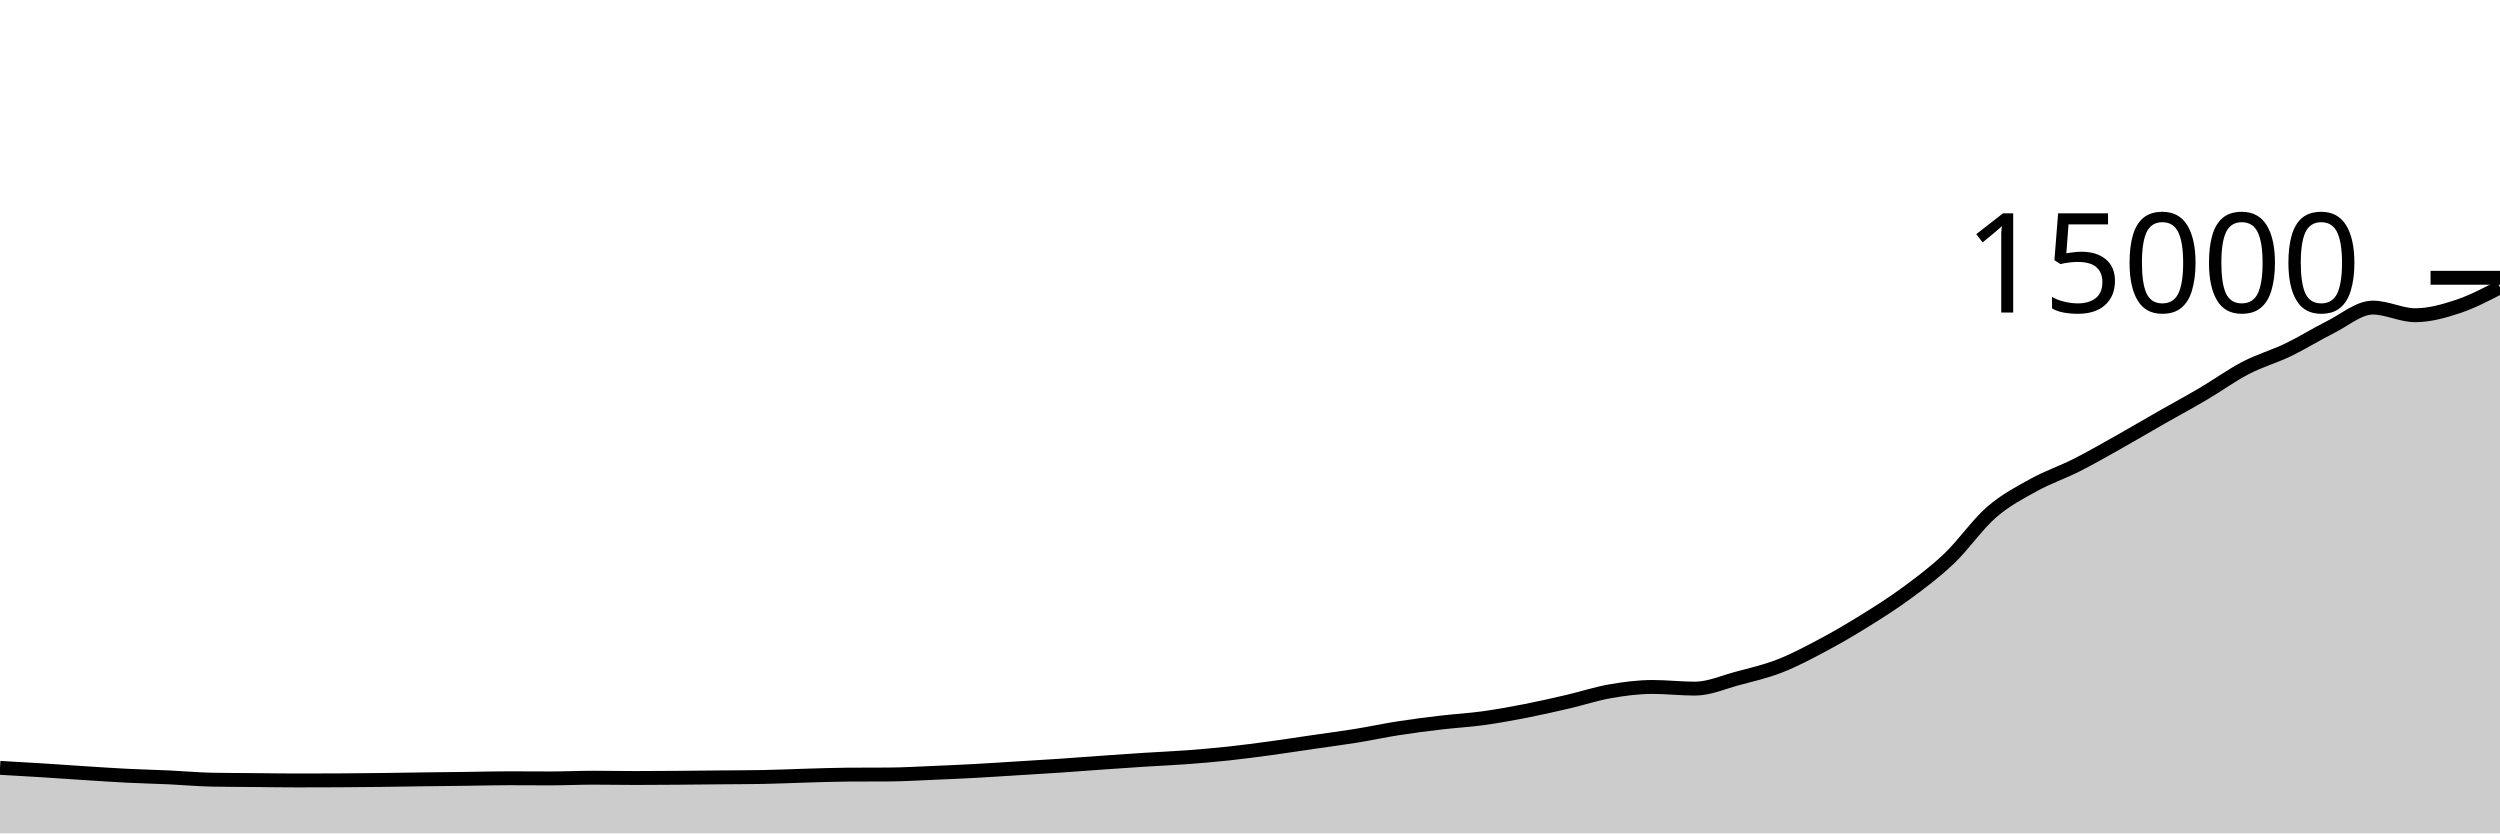
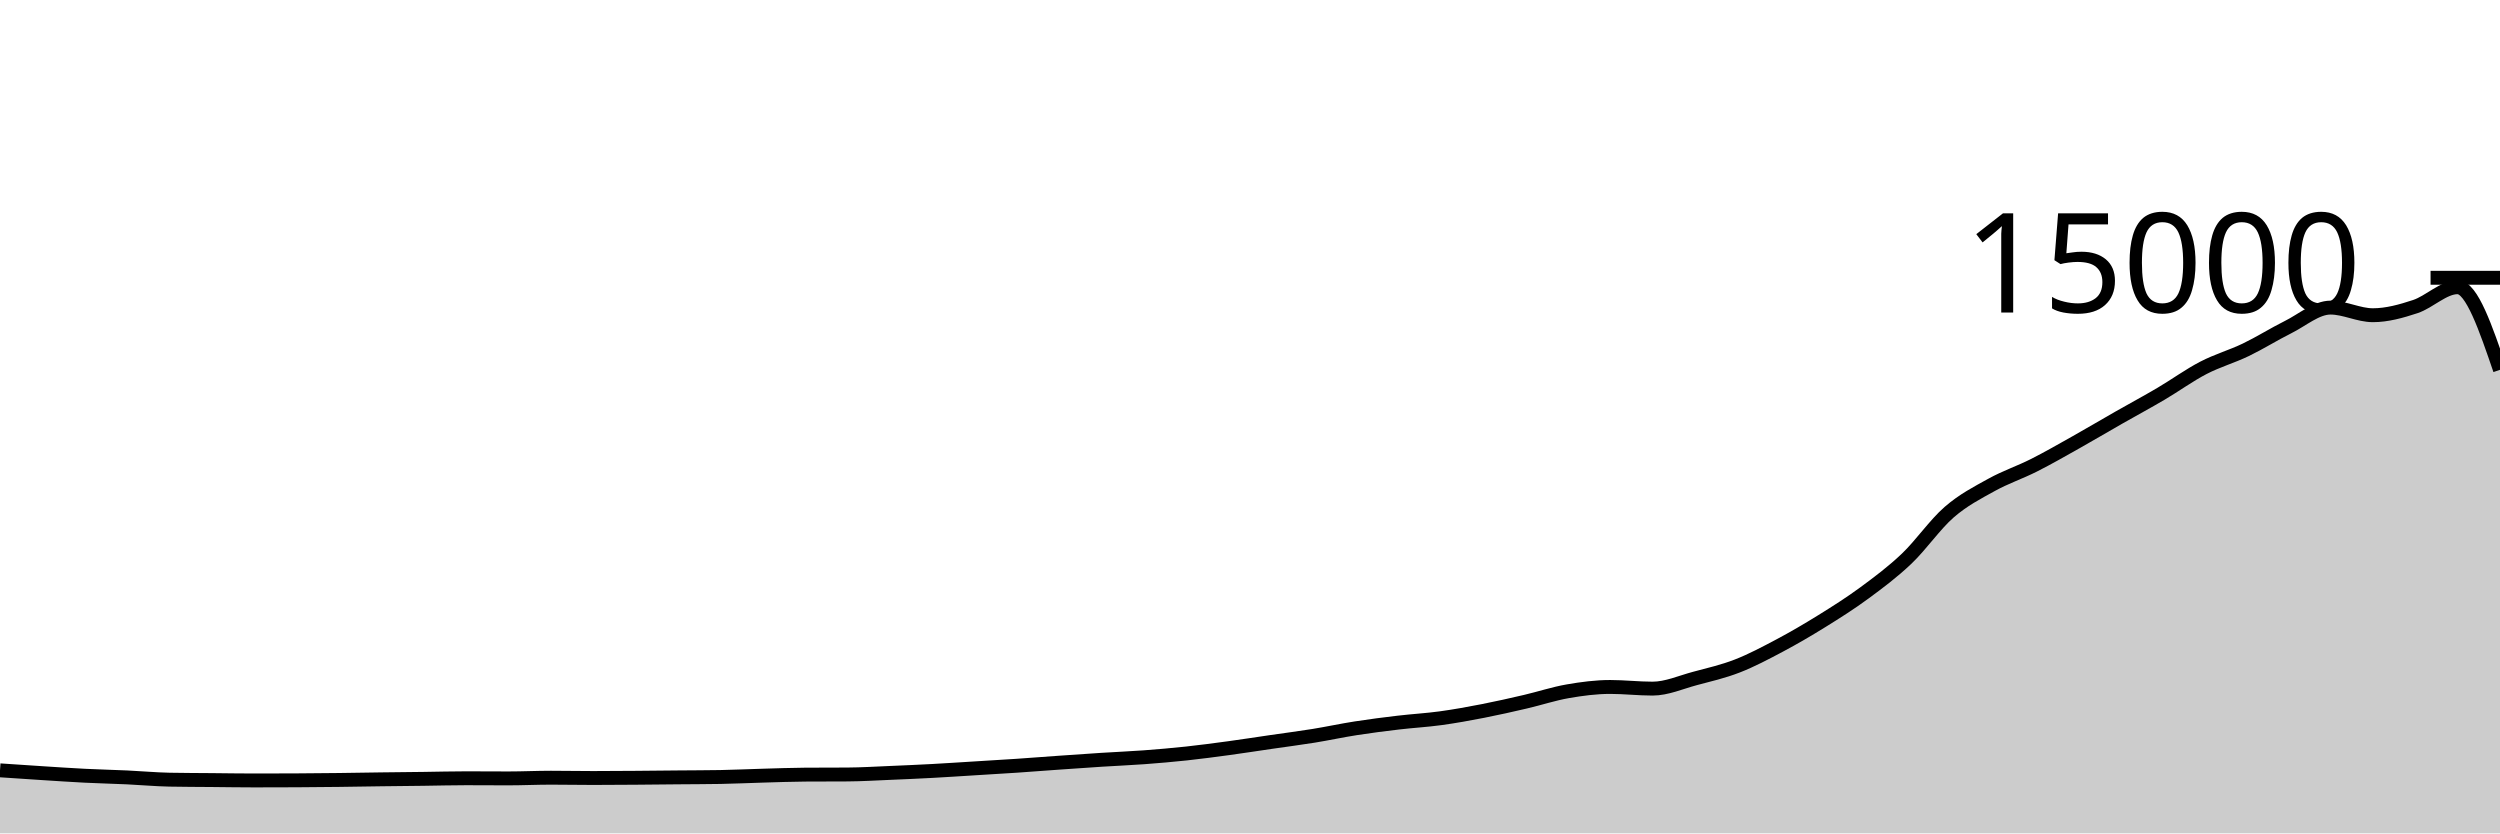
<svg xmlns="http://www.w3.org/2000/svg" viewBox="0 0 180 60">
  <g transform="translate(0,20)">
-     <path class="area" fill="rgba(0, 0, 0, 0.2)" d="M0,35.285C1.017,35.343,2.034,35.4,3.051,35.464C4.068,35.528,5.085,35.602,6.102,35.667C7.119,35.732,8.136,35.802,9.153,35.853C10.169,35.904,11.186,35.926,12.203,35.973C13.22,36.02,14.237,36.116,15.254,36.136C16.271,36.156,17.288,36.156,18.305,36.165C19.322,36.175,20.339,36.192,21.356,36.192C22.373,36.192,23.39,36.189,24.407,36.184C25.424,36.179,26.441,36.169,27.458,36.157C28.475,36.145,29.492,36.125,30.508,36.112C31.525,36.099,32.542,36.09,33.559,36.077C34.576,36.064,35.593,36.035,36.61,36.035C37.627,36.035,38.644,36.045,39.661,36.045C40.678,36.045,41.695,35.995,42.712,35.995C43.729,35.995,44.746,36.016,45.763,36.016C46.78,36.016,47.797,36.008,48.814,36C49.831,35.992,50.847,35.98,51.864,35.971C52.881,35.961,53.898,35.962,54.915,35.944C55.932,35.926,56.949,35.876,57.966,35.848C58.983,35.82,60,35.78,61.017,35.773C62.034,35.766,63.051,35.77,64.068,35.763C65.085,35.756,66.102,35.693,67.119,35.651C68.136,35.608,69.153,35.564,70.169,35.509C71.186,35.455,72.203,35.385,73.22,35.323C74.237,35.26,75.254,35.202,76.271,35.133C77.288,35.065,78.305,34.984,79.322,34.912C80.339,34.84,81.356,34.769,82.373,34.704C83.39,34.639,84.407,34.598,85.424,34.523C86.441,34.447,87.458,34.36,88.475,34.251C89.492,34.141,90.508,34.005,91.525,33.867C92.542,33.728,93.559,33.569,94.576,33.421C95.593,33.273,96.61,33.143,97.627,32.979C98.644,32.814,99.661,32.593,100.678,32.435C101.695,32.276,102.712,32.147,103.729,32.027C104.746,31.906,105.763,31.852,106.78,31.712C107.797,31.572,108.814,31.388,109.831,31.189C110.847,30.991,111.864,30.759,112.881,30.523C113.898,30.286,114.915,29.948,115.932,29.771C116.949,29.594,117.966,29.461,118.983,29.461C120,29.461,121.017,29.581,122.034,29.581C123.051,29.581,124.068,29.122,125.085,28.851C126.102,28.579,127.119,28.348,128.136,27.952C129.153,27.556,130.169,27.017,131.186,26.477C132.203,25.937,133.22,25.343,134.237,24.712C135.254,24.081,136.271,23.44,137.288,22.691C138.305,21.941,139.322,21.185,140.339,20.216C141.356,19.247,142.373,17.761,143.39,16.877C144.407,15.993,145.424,15.475,146.441,14.912C147.458,14.349,148.475,14.015,149.492,13.501C150.508,12.988,151.525,12.403,152.542,11.832C153.559,11.261,154.576,10.657,155.593,10.077C156.61,9.497,157.627,8.951,158.644,8.352C159.661,7.753,160.678,7.013,161.695,6.485C162.712,5.958,163.729,5.676,164.746,5.187C165.763,4.697,166.78,4.056,167.797,3.549C168.814,3.043,169.831,2.147,170.847,2.147C171.864,2.147,172.881,2.696,173.898,2.696C174.915,2.696,175.932,2.411,176.949,2.075C177.966,1.739,178.983,1.209,180,0.68L180,40C178.983,40,177.966,40,176.949,40C175.932,40,174.915,40,173.898,40C172.881,40,171.864,40,170.847,40C169.831,40,168.814,40,167.797,40C166.78,40,165.763,40,164.746,40C163.729,40,162.712,40,161.695,40C160.678,40,159.661,40,158.644,40C157.627,40,156.61,40,155.593,40C154.576,40,153.559,40,152.542,40C151.525,40,150.508,40,149.492,40C148.475,40,147.458,40,146.441,40C145.424,40,144.407,40,143.39,40C142.373,40,141.356,40,140.339,40C139.322,40,138.305,40,137.288,40C136.271,40,135.254,40,134.237,40C133.22,40,132.203,40,131.186,40C130.169,40,129.153,40,128.136,40C127.119,40,126.102,40,125.085,40C124.068,40,123.051,40,122.034,40C121.017,40,120,40,118.983,40C117.966,40,116.949,40,115.932,40C114.915,40,113.898,40,112.881,40C111.864,40,110.847,40,109.831,40C108.814,40,107.797,40,106.78,40C105.763,40,104.746,40,103.729,40C102.712,40,101.695,40,100.678,40C99.661,40,98.644,40,97.627,40C96.61,40,95.593,40,94.576,40C93.559,40,92.542,40,91.525,40C90.508,40,89.492,40,88.475,40C87.458,40,86.441,40,85.424,40C84.407,40,83.39,40,82.373,40C81.356,40,80.339,40,79.322,40C78.305,40,77.288,40,76.271,40C75.254,40,74.237,40,73.22,40C72.203,40,71.186,40,70.169,40C69.153,40,68.136,40,67.119,40C66.102,40,65.085,40,64.068,40C63.051,40,62.034,40,61.017,40C60,40,58.983,40,57.966,40C56.949,40,55.932,40,54.915,40C53.898,40,52.881,40,51.864,40C50.847,40,49.831,40,48.814,40C47.797,40,46.78,40,45.763,40C44.746,40,43.729,40,42.712,40C41.695,40,40.678,40,39.661,40C38.644,40,37.627,40,36.61,40C35.593,40,34.576,40,33.559,40C32.542,40,31.525,40,30.508,40C29.492,40,28.475,40,27.458,40C26.441,40,25.424,40,24.407,40C23.39,40,22.373,40,21.356,40C20.339,40,19.322,40,18.305,40C17.288,40,16.271,40,15.254,40C14.237,40,13.22,40,12.203,40C11.186,40,10.169,40,9.153,40C8.136,40,7.119,40,6.102,40C5.085,40,4.068,40,3.051,40C2.034,40,1.017,40,0,40Z" />
-     <path class="line" stroke="black" fill="none" d="M0,35.285C1.017,35.343,2.034,35.4,3.051,35.464C4.068,35.528,5.085,35.602,6.102,35.667C7.119,35.732,8.136,35.802,9.153,35.853C10.169,35.904,11.186,35.926,12.203,35.973C13.22,36.02,14.237,36.116,15.254,36.136C16.271,36.156,17.288,36.156,18.305,36.165C19.322,36.175,20.339,36.192,21.356,36.192C22.373,36.192,23.39,36.189,24.407,36.184C25.424,36.179,26.441,36.169,27.458,36.157C28.475,36.145,29.492,36.125,30.508,36.112C31.525,36.099,32.542,36.09,33.559,36.077C34.576,36.064,35.593,36.035,36.61,36.035C37.627,36.035,38.644,36.045,39.661,36.045C40.678,36.045,41.695,35.995,42.712,35.995C43.729,35.995,44.746,36.016,45.763,36.016C46.78,36.016,47.797,36.008,48.814,36C49.831,35.992,50.847,35.98,51.864,35.971C52.881,35.961,53.898,35.962,54.915,35.944C55.932,35.926,56.949,35.876,57.966,35.848C58.983,35.82,60,35.78,61.017,35.773C62.034,35.766,63.051,35.77,64.068,35.763C65.085,35.756,66.102,35.693,67.119,35.651C68.136,35.608,69.153,35.564,70.169,35.509C71.186,35.455,72.203,35.385,73.22,35.323C74.237,35.26,75.254,35.202,76.271,35.133C77.288,35.065,78.305,34.984,79.322,34.912C80.339,34.84,81.356,34.769,82.373,34.704C83.39,34.639,84.407,34.598,85.424,34.523C86.441,34.447,87.458,34.36,88.475,34.251C89.492,34.141,90.508,34.005,91.525,33.867C92.542,33.728,93.559,33.569,94.576,33.421C95.593,33.273,96.61,33.143,97.627,32.979C98.644,32.814,99.661,32.593,100.678,32.435C101.695,32.276,102.712,32.147,103.729,32.027C104.746,31.906,105.763,31.852,106.78,31.712C107.797,31.572,108.814,31.388,109.831,31.189C110.847,30.991,111.864,30.759,112.881,30.523C113.898,30.286,114.915,29.948,115.932,29.771C116.949,29.594,117.966,29.461,118.983,29.461C120,29.461,121.017,29.581,122.034,29.581C123.051,29.581,124.068,29.122,125.085,28.851C126.102,28.579,127.119,28.348,128.136,27.952C129.153,27.556,130.169,27.017,131.186,26.477C132.203,25.937,133.22,25.343,134.237,24.712C135.254,24.081,136.271,23.44,137.288,22.691C138.305,21.941,139.322,21.185,140.339,20.216C141.356,19.247,142.373,17.761,143.39,16.877C144.407,15.993,145.424,15.475,146.441,14.912C147.458,14.349,148.475,14.015,149.492,13.501C150.508,12.988,151.525,12.403,152.542,11.832C153.559,11.261,154.576,10.657,155.593,10.077C156.61,9.497,157.627,8.951,158.644,8.352C159.661,7.753,160.678,7.013,161.695,6.485C162.712,5.958,163.729,5.676,164.746,5.187C165.763,4.697,166.78,4.056,167.797,3.549C168.814,3.043,169.831,2.147,170.847,2.147C171.864,2.147,172.881,2.696,173.898,2.696C174.915,2.696,175.932,2.411,176.949,2.075C177.966,1.739,178.983,1.209,180,0.68" />
+     <path class="area" fill="rgba(0, 0, 0, 0.2)" d="M0,35.464C1.017,35.533,2.034,35.602,3.051,35.667C4.068,35.732,5.085,35.802,6.102,35.853C7.119,35.904,8.136,35.926,9.153,35.973C10.169,36.02,11.186,36.116,12.203,36.136C13.22,36.156,14.237,36.156,15.254,36.165C16.271,36.175,17.288,36.192,18.305,36.192C19.322,36.192,20.339,36.189,21.356,36.184C22.373,36.179,23.39,36.169,24.407,36.157C25.424,36.145,26.441,36.125,27.458,36.112C28.475,36.099,29.492,36.09,30.508,36.077C31.525,36.064,32.542,36.035,33.559,36.035C34.576,36.035,35.593,36.045,36.61,36.045C37.627,36.045,38.644,35.995,39.661,35.995C40.678,35.995,41.695,36.016,42.712,36.016C43.729,36.016,44.746,36.008,45.763,36C46.78,35.992,47.797,35.98,48.814,35.971C49.831,35.961,50.847,35.962,51.864,35.944C52.881,35.926,53.898,35.876,54.915,35.848C55.932,35.82,56.949,35.78,57.966,35.773C58.983,35.766,60,35.77,61.017,35.763C62.034,35.756,63.051,35.693,64.068,35.651C65.085,35.608,66.102,35.564,67.119,35.509C68.136,35.455,69.153,35.385,70.169,35.323C71.186,35.26,72.203,35.202,73.22,35.133C74.237,35.065,75.254,34.984,76.271,34.912C77.288,34.84,78.305,34.769,79.322,34.704C80.339,34.639,81.356,34.598,82.373,34.523C83.39,34.447,84.407,34.36,85.424,34.251C86.441,34.141,87.458,34.005,88.475,33.867C89.492,33.728,90.508,33.569,91.525,33.421C92.542,33.273,93.559,33.143,94.576,32.979C95.593,32.814,96.61,32.593,97.627,32.435C98.644,32.276,99.661,32.147,100.678,32.027C101.695,31.906,102.712,31.852,103.729,31.712C104.746,31.572,105.763,31.388,106.78,31.189C107.797,30.991,108.814,30.759,109.831,30.523C110.847,30.286,111.864,29.948,112.881,29.771C113.898,29.594,114.915,29.461,115.932,29.461C116.949,29.461,117.966,29.581,118.983,29.581C120,29.581,121.017,29.122,122.034,28.851C123.051,28.579,124.068,28.348,125.085,27.952C126.102,27.556,127.119,27.017,128.136,26.477C129.153,25.937,130.169,25.343,131.186,24.712C132.203,24.081,133.22,23.44,134.237,22.691C135.254,21.941,136.271,21.185,137.288,20.216C138.305,19.247,139.322,17.761,140.339,16.877C141.356,15.993,142.373,15.475,143.39,14.912C144.407,14.349,145.424,14.015,146.441,13.501C147.458,12.988,148.475,12.403,149.492,11.832C150.508,11.261,151.525,10.657,152.542,10.077C153.559,9.497,154.576,8.951,155.593,8.352C156.61,7.753,157.627,7.013,158.644,6.485C159.661,5.958,160.678,5.676,161.695,5.187C162.712,4.697,163.729,4.056,164.746,3.549C165.763,3.043,166.78,2.147,167.797,2.147C168.814,2.147,169.831,2.696,170.847,2.696C171.864,2.696,172.881,2.411,173.898,2.075C174.915,1.739,175.932,0.68,176.949,0.68C177.966,0.68,178.983,3.653,180,6.627L180,40C178.983,40,177.966,40,176.949,40C175.932,40,174.915,40,173.898,40C172.881,40,171.864,40,170.847,40C169.831,40,168.814,40,167.797,40C166.78,40,165.763,40,164.746,40C163.729,40,162.712,40,161.695,40C160.678,40,159.661,40,158.644,40C157.627,40,156.61,40,155.593,40C154.576,40,153.559,40,152.542,40C151.525,40,150.508,40,149.492,40C148.475,40,147.458,40,146.441,40C145.424,40,144.407,40,143.39,40C142.373,40,141.356,40,140.339,40C139.322,40,138.305,40,137.288,40C136.271,40,135.254,40,134.237,40C133.22,40,132.203,40,131.186,40C130.169,40,129.153,40,128.136,40C127.119,40,126.102,40,125.085,40C124.068,40,123.051,40,122.034,40C121.017,40,120,40,118.983,40C117.966,40,116.949,40,115.932,40C114.915,40,113.898,40,112.881,40C111.864,40,110.847,40,109.831,40C108.814,40,107.797,40,106.78,40C105.763,40,104.746,40,103.729,40C102.712,40,101.695,40,100.678,40C99.661,40,98.644,40,97.627,40C96.61,40,95.593,40,94.576,40C93.559,40,92.542,40,91.525,40C90.508,40,89.492,40,88.475,40C87.458,40,86.441,40,85.424,40C84.407,40,83.39,40,82.373,40C81.356,40,80.339,40,79.322,40C78.305,40,77.288,40,76.271,40C75.254,40,74.237,40,73.22,40C72.203,40,71.186,40,70.169,40C69.153,40,68.136,40,67.119,40C66.102,40,65.085,40,64.068,40C63.051,40,62.034,40,61.017,40C60,40,58.983,40,57.966,40C56.949,40,55.932,40,54.915,40C53.898,40,52.881,40,51.864,40C50.847,40,49.831,40,48.814,40C47.797,40,46.78,40,45.763,40C44.746,40,43.729,40,42.712,40C41.695,40,40.678,40,39.661,40C38.644,40,37.627,40,36.61,40C35.593,40,34.576,40,33.559,40C32.542,40,31.525,40,30.508,40C29.492,40,28.475,40,27.458,40C26.441,40,25.424,40,24.407,40C23.39,40,22.373,40,21.356,40C20.339,40,19.322,40,18.305,40C17.288,40,16.271,40,15.254,40C14.237,40,13.22,40,12.203,40C11.186,40,10.169,40,9.153,40C8.136,40,7.119,40,6.102,40C5.085,40,4.068,40,3.051,40C2.034,40,1.017,40,0,40Z" />
+     <path class="line" stroke="black" fill="none" d="M0,35.464C1.017,35.533,2.034,35.602,3.051,35.667C4.068,35.732,5.085,35.802,6.102,35.853C7.119,35.904,8.136,35.926,9.153,35.973C10.169,36.02,11.186,36.116,12.203,36.136C13.22,36.156,14.237,36.156,15.254,36.165C16.271,36.175,17.288,36.192,18.305,36.192C19.322,36.192,20.339,36.189,21.356,36.184C22.373,36.179,23.39,36.169,24.407,36.157C25.424,36.145,26.441,36.125,27.458,36.112C28.475,36.099,29.492,36.09,30.508,36.077C31.525,36.064,32.542,36.035,33.559,36.035C34.576,36.035,35.593,36.045,36.61,36.045C37.627,36.045,38.644,35.995,39.661,35.995C40.678,35.995,41.695,36.016,42.712,36.016C43.729,36.016,44.746,36.008,45.763,36C46.78,35.992,47.797,35.98,48.814,35.971C49.831,35.961,50.847,35.962,51.864,35.944C52.881,35.926,53.898,35.876,54.915,35.848C55.932,35.82,56.949,35.78,57.966,35.773C58.983,35.766,60,35.77,61.017,35.763C62.034,35.756,63.051,35.693,64.068,35.651C65.085,35.608,66.102,35.564,67.119,35.509C68.136,35.455,69.153,35.385,70.169,35.323C71.186,35.26,72.203,35.202,73.22,35.133C74.237,35.065,75.254,34.984,76.271,34.912C77.288,34.84,78.305,34.769,79.322,34.704C80.339,34.639,81.356,34.598,82.373,34.523C83.39,34.447,84.407,34.36,85.424,34.251C86.441,34.141,87.458,34.005,88.475,33.867C89.492,33.728,90.508,33.569,91.525,33.421C92.542,33.273,93.559,33.143,94.576,32.979C95.593,32.814,96.61,32.593,97.627,32.435C98.644,32.276,99.661,32.147,100.678,32.027C101.695,31.906,102.712,31.852,103.729,31.712C104.746,31.572,105.763,31.388,106.78,31.189C107.797,30.991,108.814,30.759,109.831,30.523C110.847,30.286,111.864,29.948,112.881,29.771C113.898,29.594,114.915,29.461,115.932,29.461C116.949,29.461,117.966,29.581,118.983,29.581C120,29.581,121.017,29.122,122.034,28.851C123.051,28.579,124.068,28.348,125.085,27.952C126.102,27.556,127.119,27.017,128.136,26.477C129.153,25.937,130.169,25.343,131.186,24.712C132.203,24.081,133.22,23.44,134.237,22.691C135.254,21.941,136.271,21.185,137.288,20.216C138.305,19.247,139.322,17.761,140.339,16.877C141.356,15.993,142.373,15.475,143.39,14.912C144.407,14.349,145.424,14.015,146.441,13.501C147.458,12.988,148.475,12.403,149.492,11.832C150.508,11.261,151.525,10.657,152.542,10.077C153.559,9.497,154.576,8.951,155.593,8.352C156.61,7.753,157.627,7.013,158.644,6.485C159.661,5.958,160.678,5.676,161.695,5.187C162.712,4.697,163.729,4.056,164.746,3.549C165.763,3.043,166.78,2.147,167.797,2.147C168.814,2.147,169.831,2.696,170.847,2.696C171.864,2.696,172.881,2.411,173.898,2.075C174.915,1.739,175.932,0.68,176.949,0.68C177.966,0.68,178.983,3.653,180,6.627" />
    <path class="axis-ceiling" stroke-width="1" stroke="black" fill="none" d="M175,0L180,0" />
    <text class="axis-ceiling-label" font-family="sans-serif" text-anchor="end" font-size="10px" x="170" y="2.5">15000</text>
  </g>
</svg>
